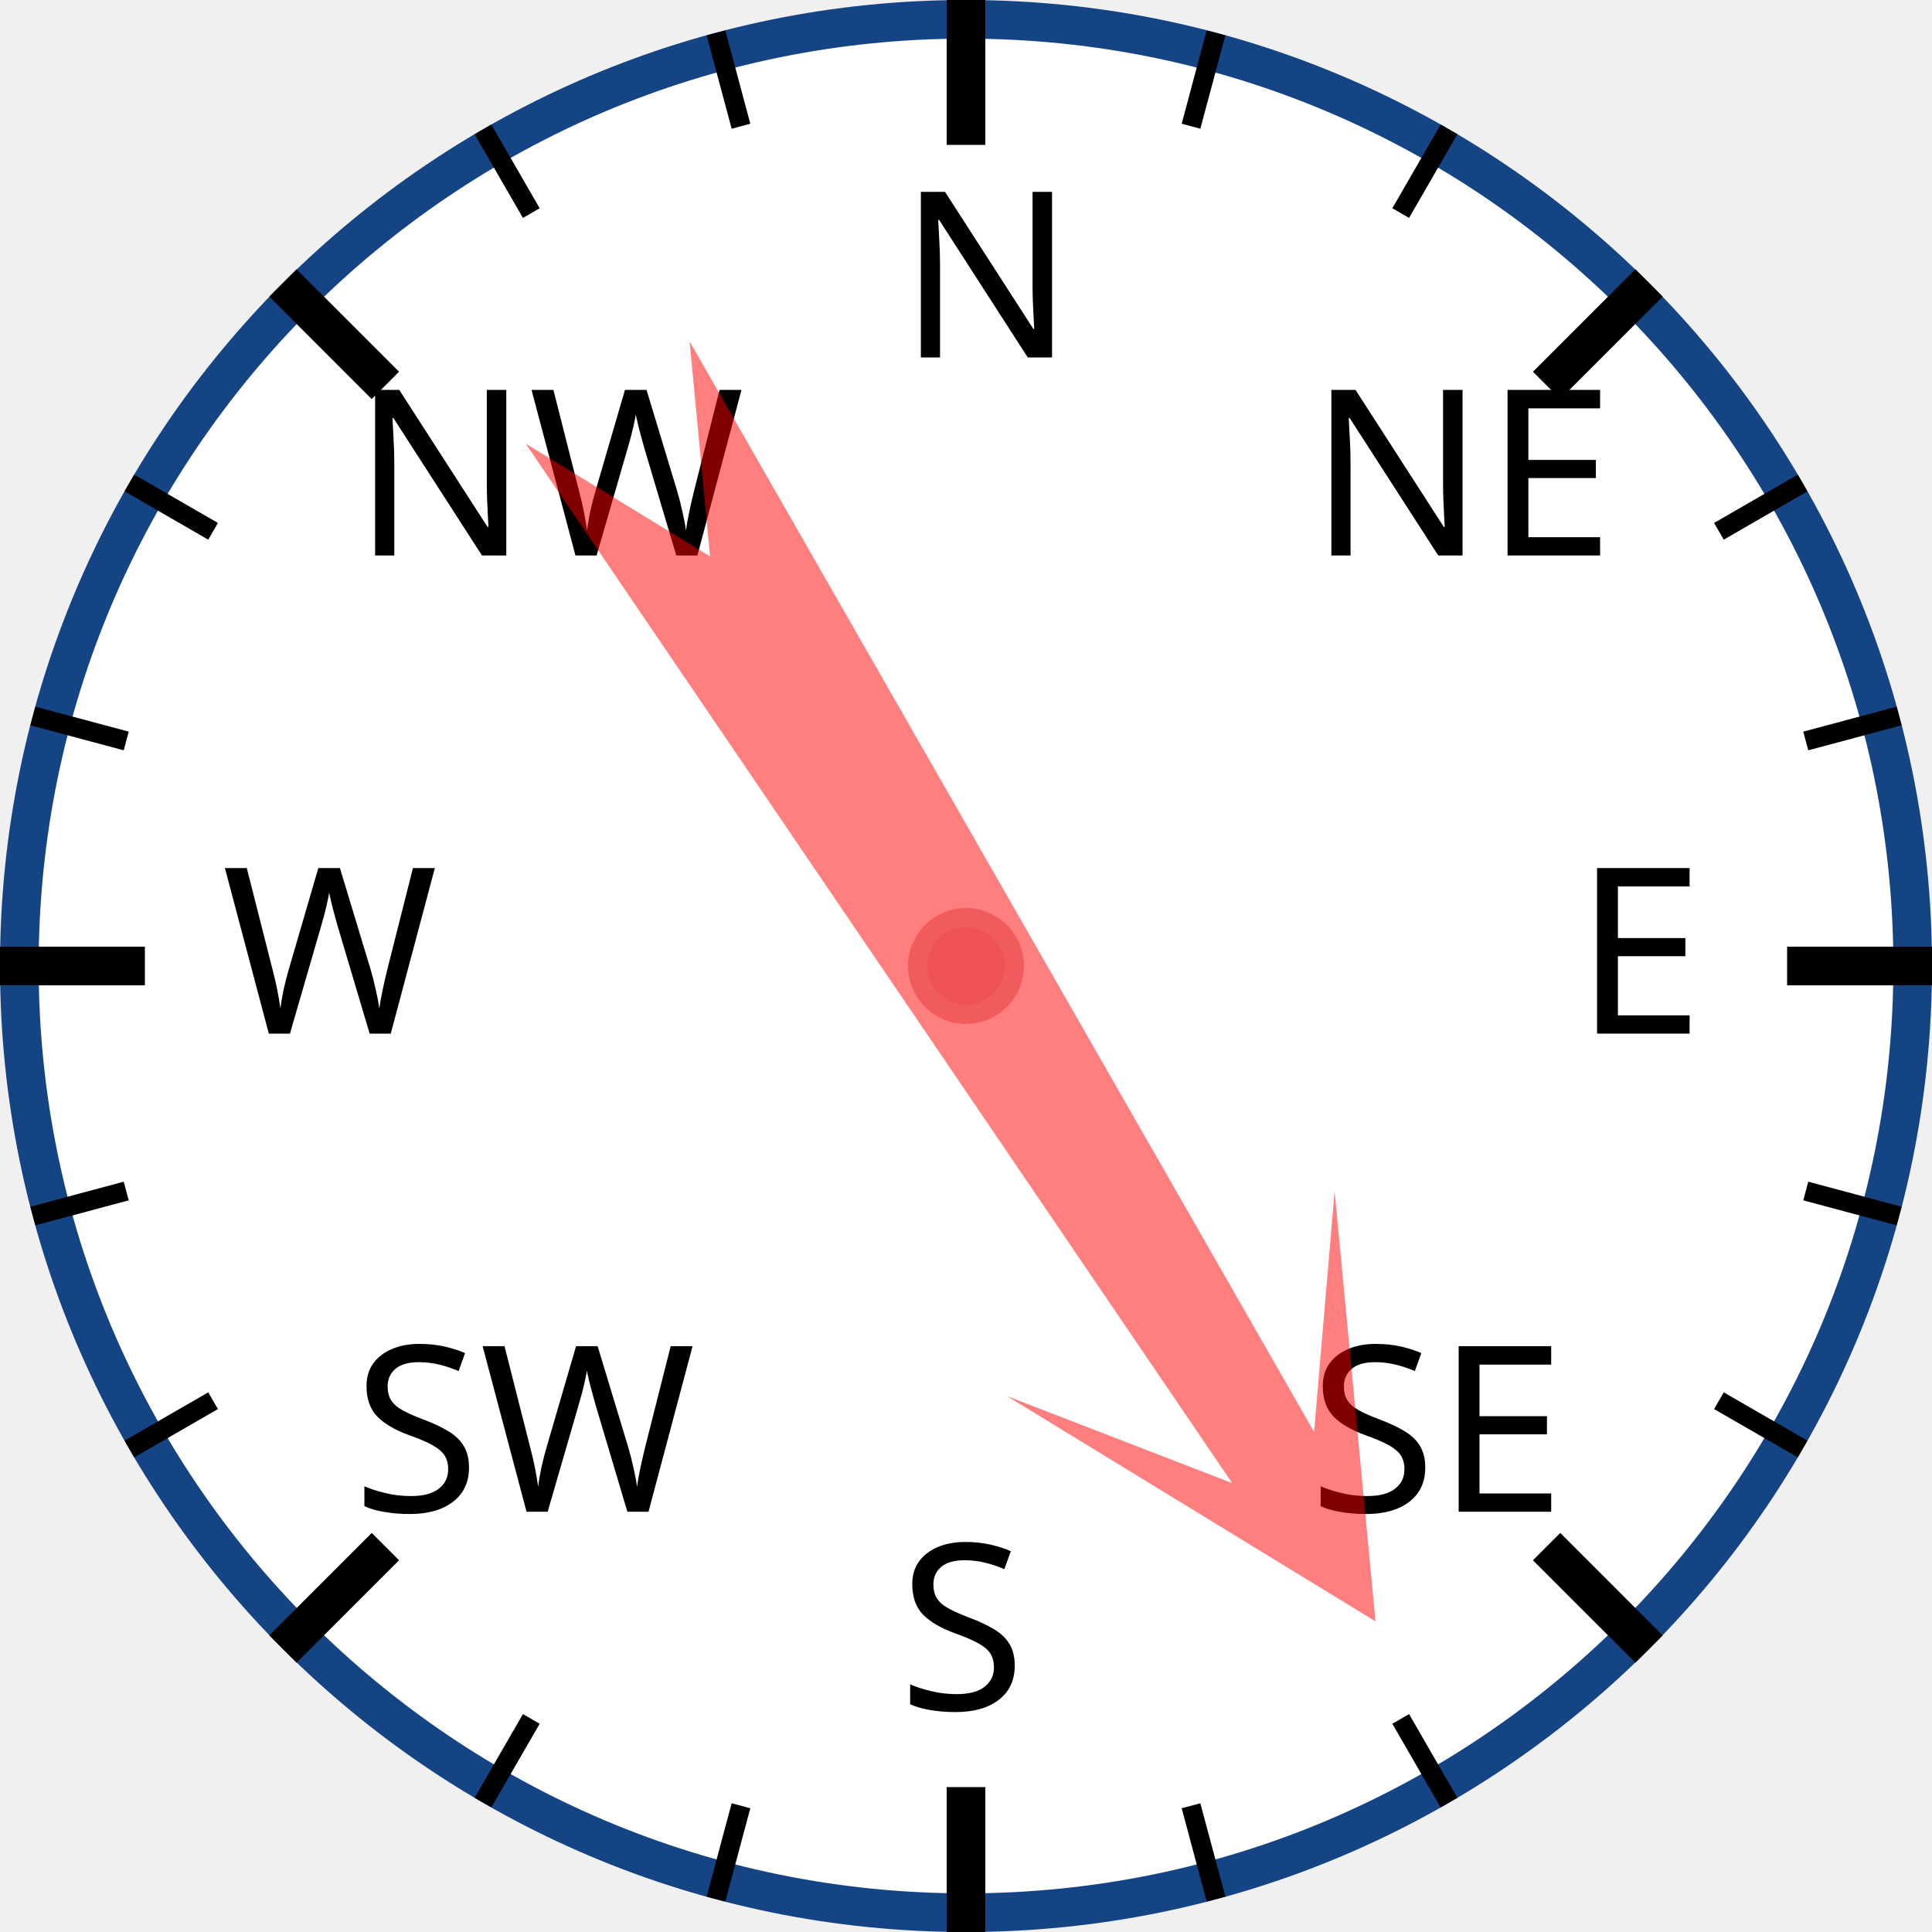
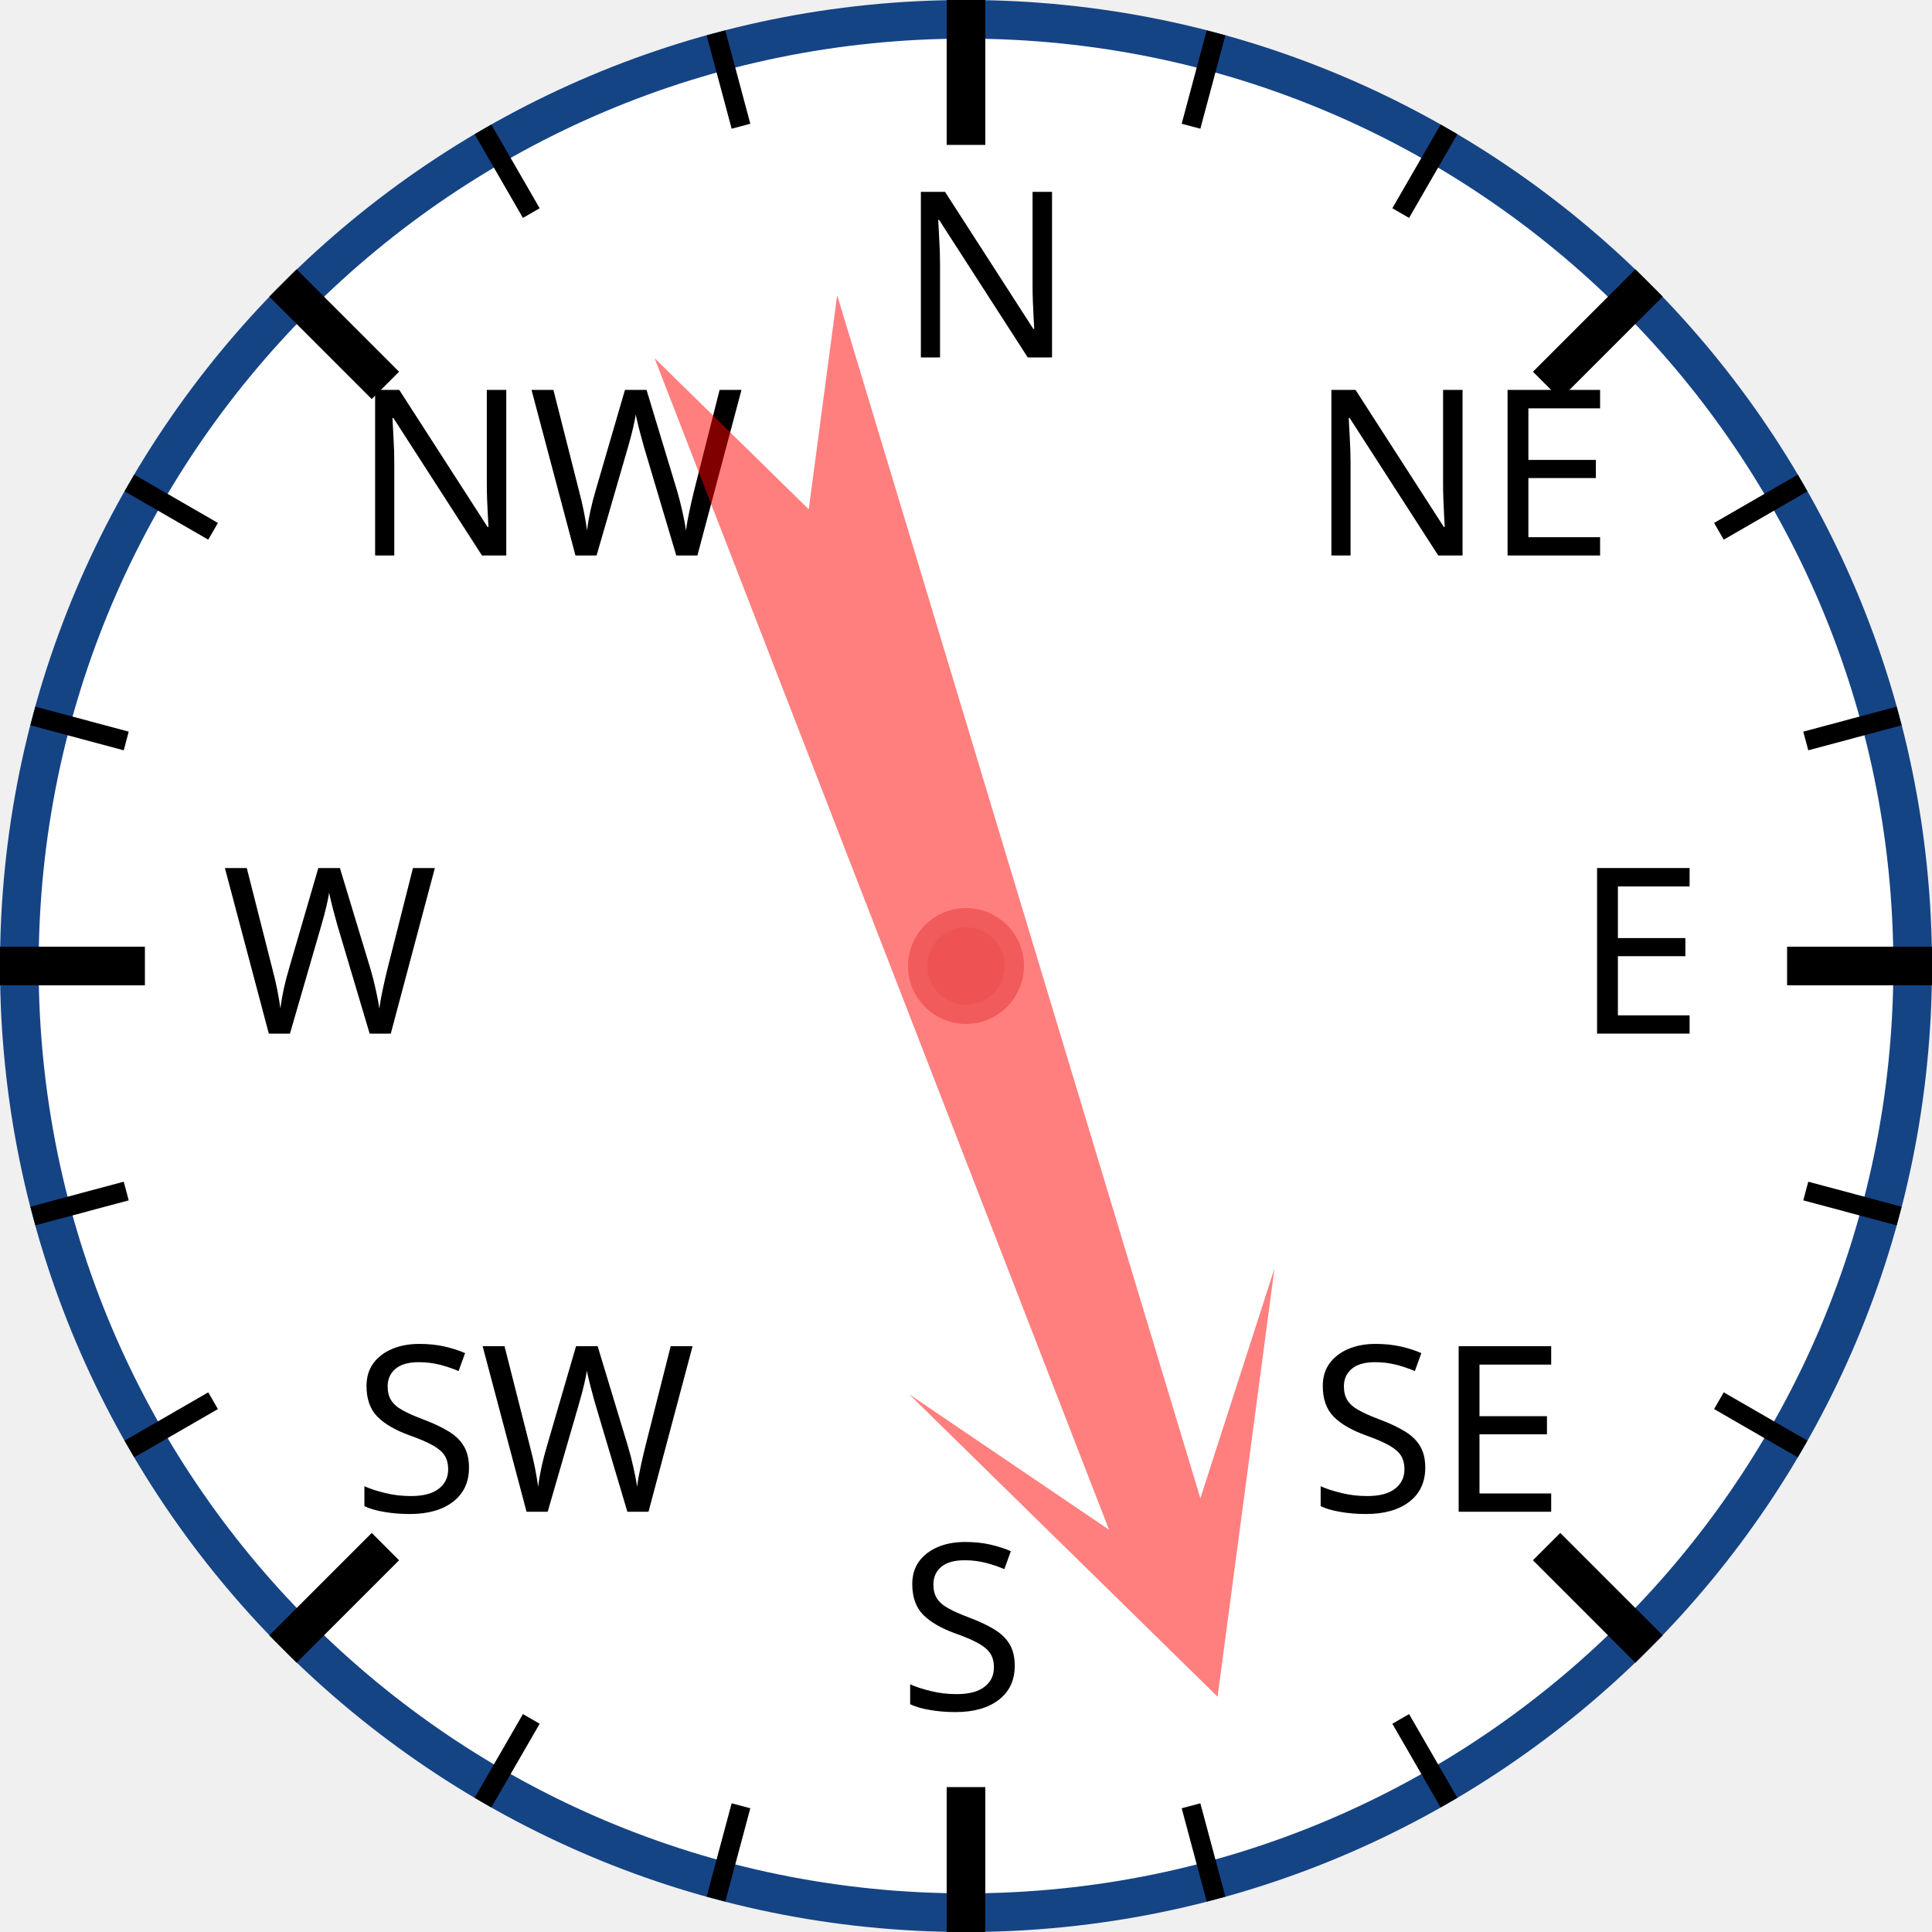
<svg xmlns="http://www.w3.org/2000/svg" width="120px" height="120px" viewBox="0 0 200 200">
  <circle cx="100" cy="100" r="98" style="fill: white; stroke: #154485; stroke-width: 4;" />
  <text x="93.0" y="37.0" style="font-family: sans-serif; font-size: 18pt;">N</text>
  <line x1="100.0" y1="0.0" x2="100.0" y2="15.0" style="stroke: black; stroke-width: 4;" />
  <line x1="74.118" y1="3.407" x2="76.706" y2="13.067" style="stroke: black; stroke-width: 2;" />
  <line x1="50" y1="13.397" x2="55" y2="22.058" style="stroke: black; stroke-width: 2;" />
  <text x="36.503" y="57.503" style="font-family: sans-serif; font-size: 18pt;">NW</text>
  <line x1="29.289" y1="29.289" x2="39.896" y2="39.896" style="stroke: black; stroke-width: 4;" />
  <line x1="13.397" y1="50" x2="22.058" y2="55" style="stroke: black; stroke-width: 2;" />
  <line x1="3.407" y1="74.118" x2="13.067" y2="76.706" style="stroke: black; stroke-width: 2;" />
  <text x="23.0" y="107.0" style="font-family: sans-serif; font-size: 18pt;">W</text>
  <line x1="0.0" y1="100.0" x2="15.0" y2="100.0" style="stroke: black; stroke-width: 4;" />
  <line x1="3.407" y1="125.882" x2="13.067" y2="123.294" style="stroke: black; stroke-width: 2;" />
  <line x1="13.397" y1="150" x2="22.058" y2="145" style="stroke: black; stroke-width: 2;" />
  <text x="36.503" y="156.497" style="font-family: sans-serif; font-size: 18pt;">SW</text>
  <line x1="29.289" y1="170.711" x2="39.896" y2="160.104" style="stroke: black; stroke-width: 4;" />
  <line x1="50" y1="186.603" x2="55" y2="177.942" style="stroke: black; stroke-width: 2;" />
  <line x1="74.118" y1="196.593" x2="76.706" y2="186.933" style="stroke: black; stroke-width: 2;" />
  <text x="93" y="177.0" style="font-family: sans-serif; font-size: 18pt;">S</text>
  <line x1="100" y1="200.0" x2="100" y2="185.0" style="stroke: black; stroke-width: 4;" />
  <line x1="125.882" y1="196.593" x2="123.294" y2="186.933" style="stroke: black; stroke-width: 2;" />
  <line x1="150.0" y1="186.603" x2="145.0" y2="177.942" style="stroke: black; stroke-width: 2;" />
  <text x="135.497" y="156.497" style="font-family: sans-serif; font-size: 18pt;">SE</text>
  <line x1="170.711" y1="170.711" x2="160.104" y2="160.104" style="stroke: black; stroke-width: 4;" />
  <line x1="186.603" y1="150" x2="177.942" y2="145" style="stroke: black; stroke-width: 2;" />
  <line x1="196.593" y1="125.882" x2="186.933" y2="123.294" style="stroke: black; stroke-width: 2;" />
  <text x="163.0" y="107" style="font-family: sans-serif; font-size: 18pt;">E</text>
  <line x1="200.0" y1="100" x2="185.0" y2="100" style="stroke: black; stroke-width: 4;" />
  <line x1="196.593" y1="74.118" x2="186.933" y2="76.706" style="stroke: black; stroke-width: 2;" />
  <line x1="186.603" y1="50" x2="177.942" y2="55" style="stroke: black; stroke-width: 2;" />
  <text x="135.497" y="57.503" style="font-family: sans-serif; font-size: 18pt;">NE</text>
  <line x1="170.711" y1="29.289" x2="160.104" y2="39.896" style="stroke: black; stroke-width: 4;" />
  <line x1="150" y1="13.397" x2="145" y2="22.058" style="stroke: black; stroke-width: 2;" />
  <line x1="125.882" y1="3.407" x2="123.294" y2="13.067" style="stroke: black; stroke-width: 2;" />
-   <polygon points="100 20 120 60 105 40 110 170 100 150 90 170 95 40 80 60" style="fill: red; fill-opacity: 0.5;" transform="rotate(148,100,100)" />
+   <polygon points="100 20 120 60 105 40 110 170 100 150 90 170 95 40 80 60" style="fill: red; fill-opacity: 0.5;" transform="rotate(161,100,100)" />
  <circle cx="100" cy="100" r="5" style="fill: #EE5252; stroke: #F25B5B; stroke-width: 2;" />
</svg>
